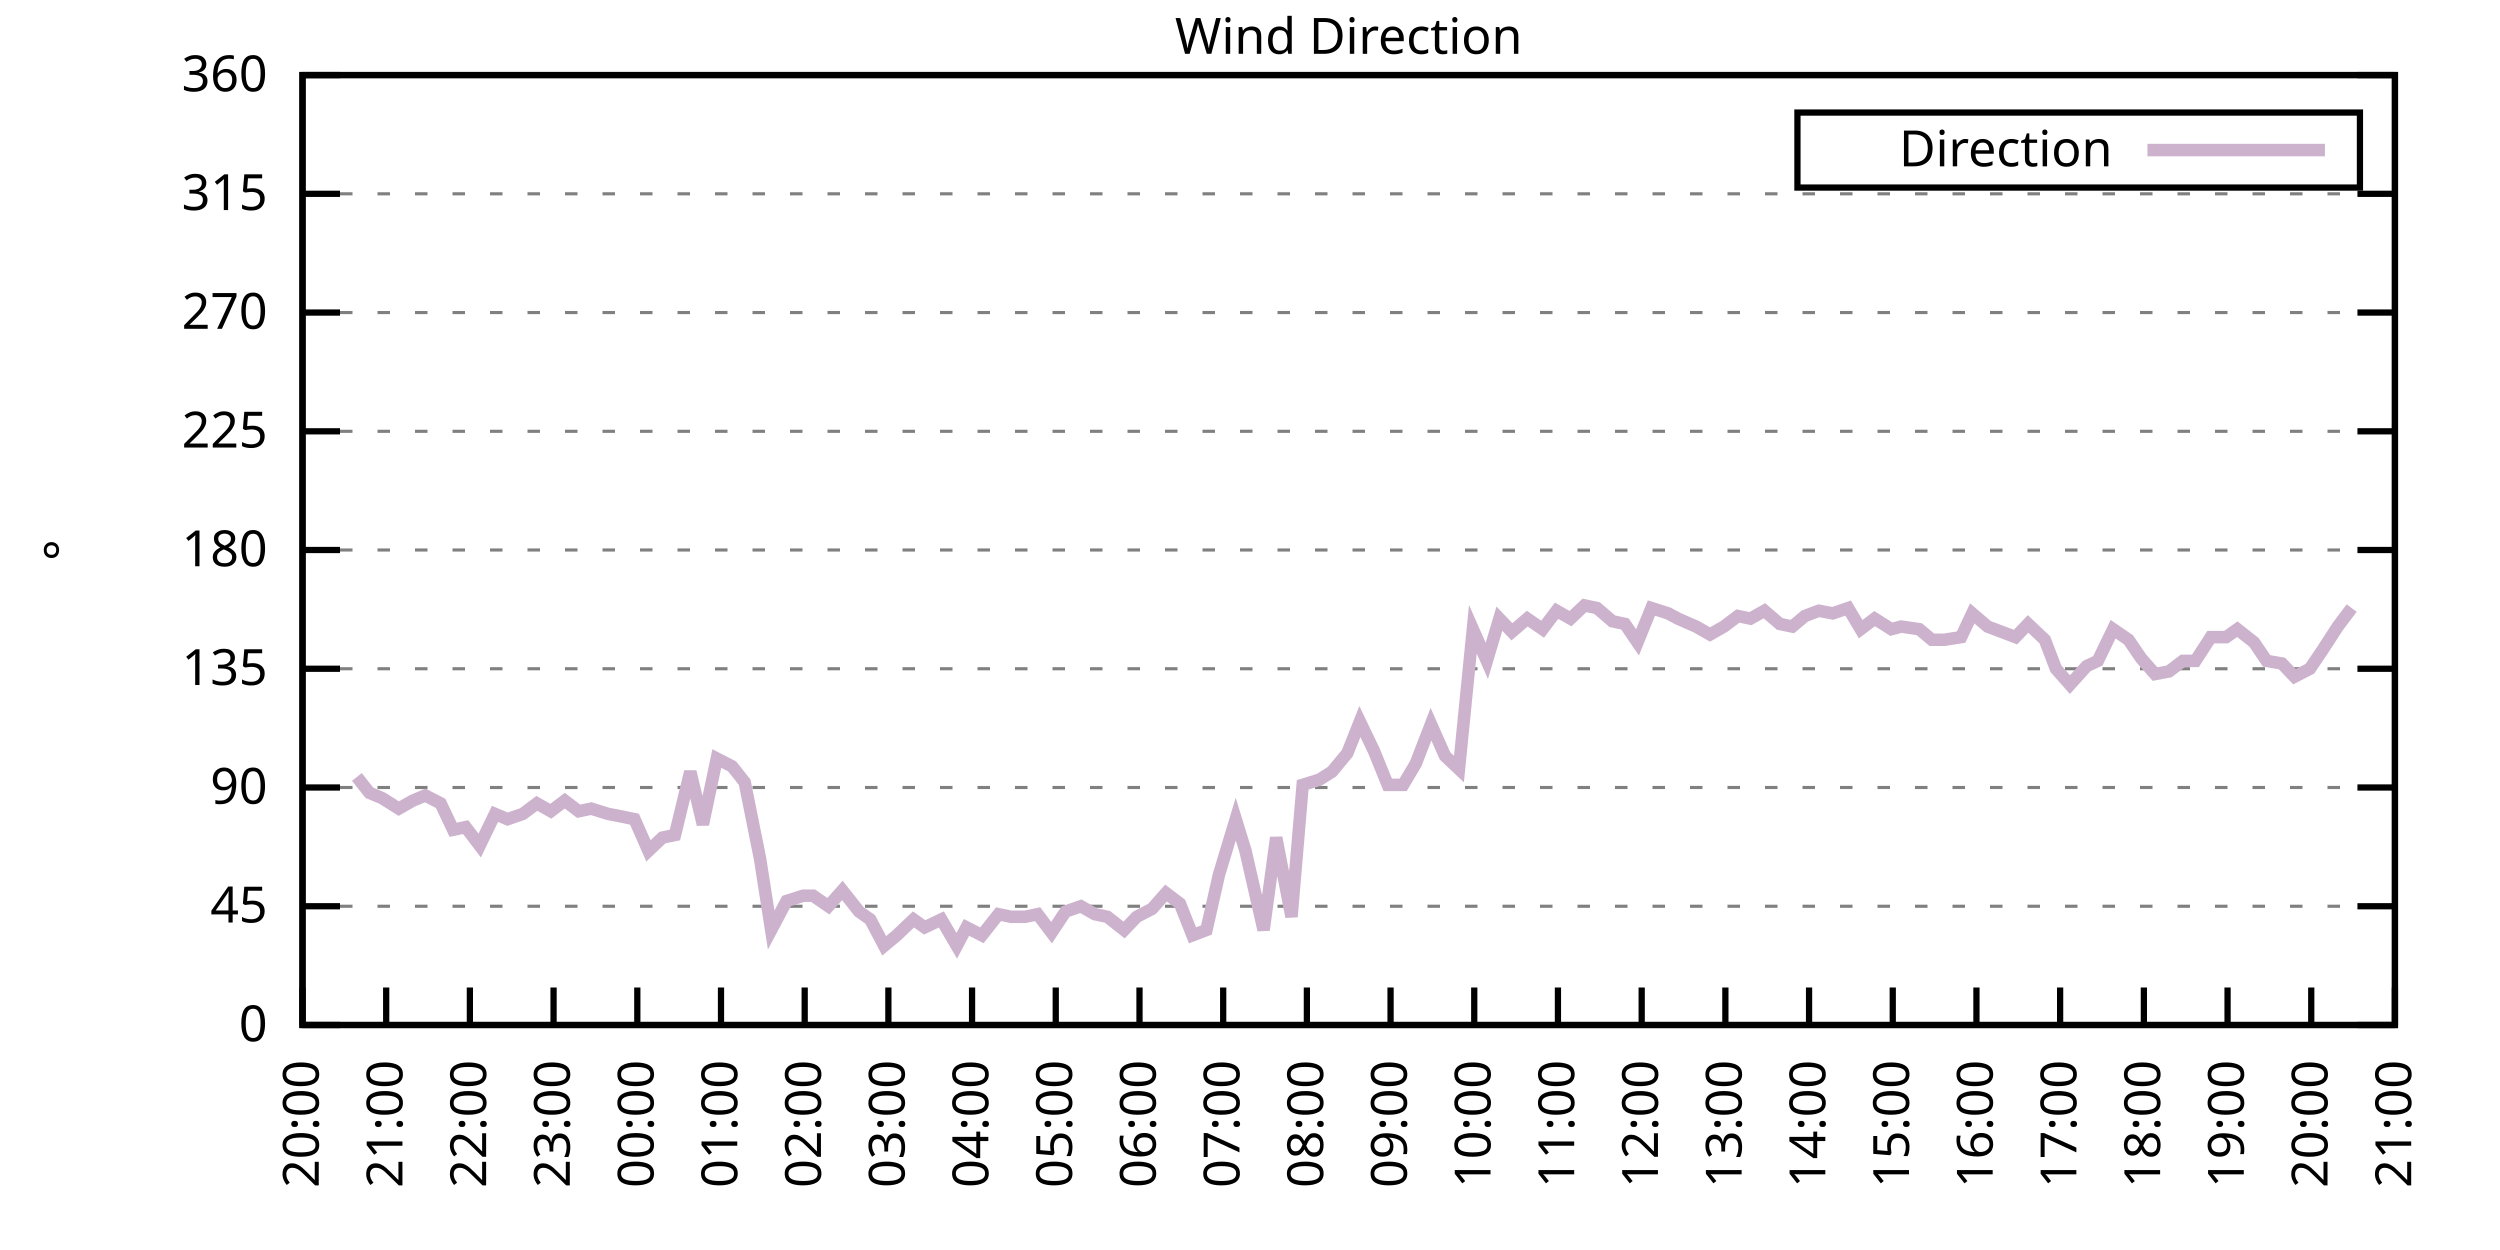
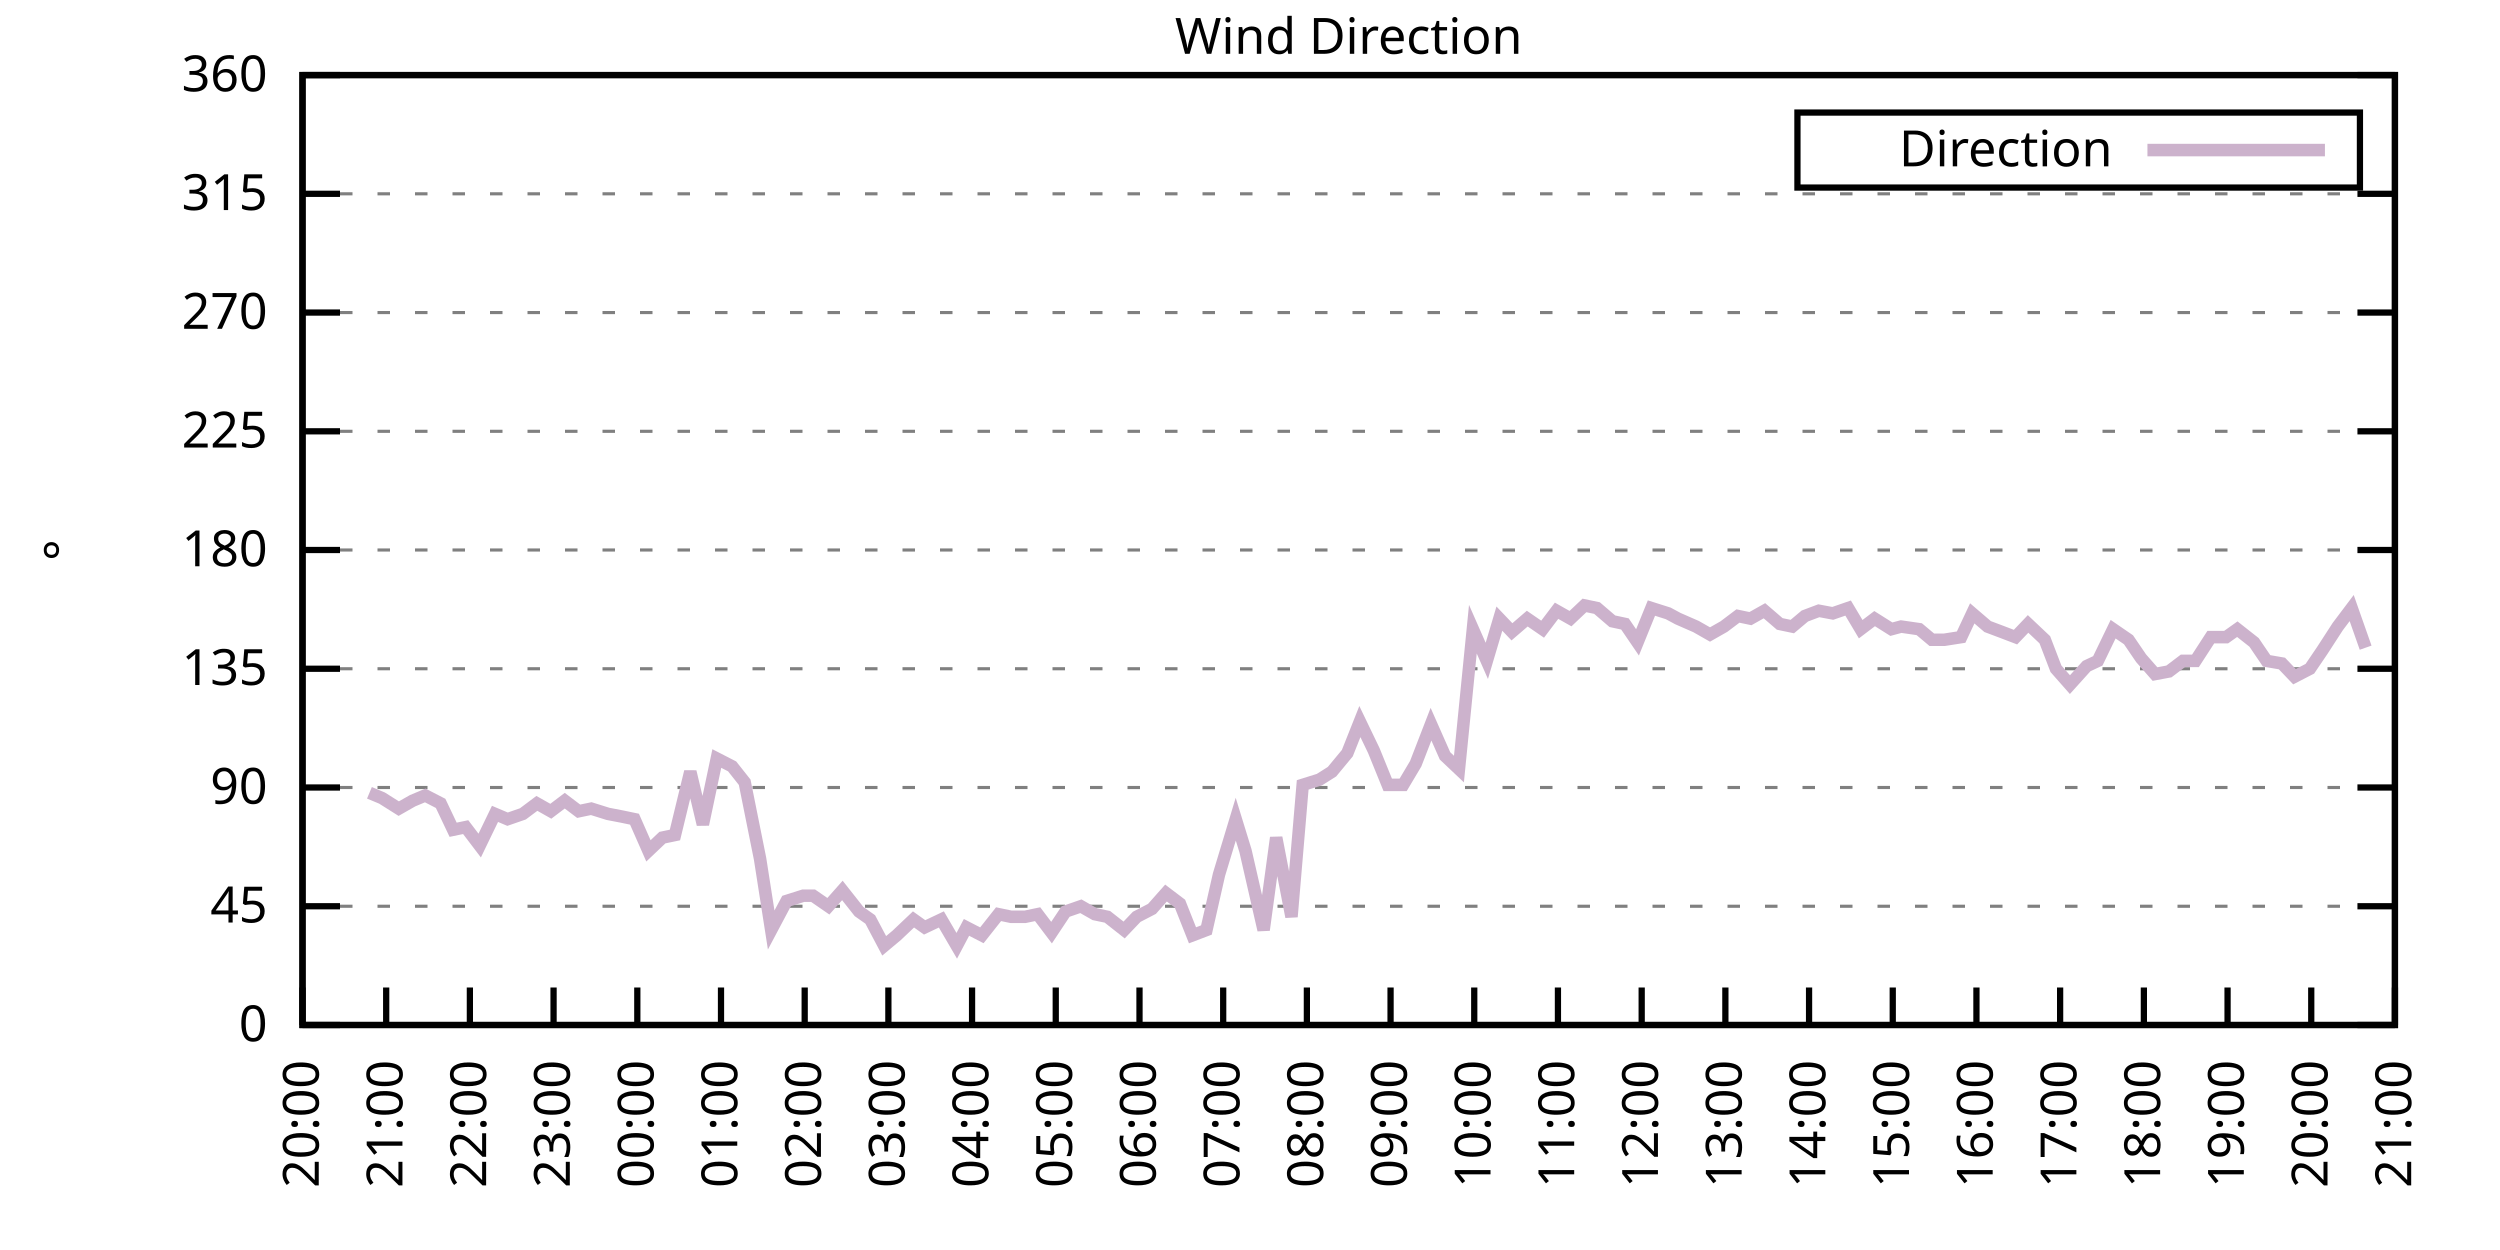
<svg xmlns="http://www.w3.org/2000/svg" xmlns:xlink="http://www.w3.org/1999/xlink" width="400" height="200" viewBox="0 0 400 200">
  <g id="gnuplot_canvas">
    <rect x="0" y="0" width="400" height="200" fill="none" />
    <defs>
      <circle id="gpDot" r="0.5" stroke-width="0.5" stroke="currentColor" />
      <path id="gpPt0" stroke-width="0.333" stroke="currentColor" d="M-1,0 h2 M0,-1 v2" />
      <path id="gpPt1" stroke-width="0.333" stroke="currentColor" d="M-1,-1 L1,1 M1,-1 L-1,1" />
      <path id="gpPt2" stroke-width="0.333" stroke="currentColor" d="M-1,0 L1,0 M0,-1 L0,1 M-1,-1 L1,1 M-1,1 L1,-1" />
      <rect id="gpPt3" stroke-width="0.333" stroke="currentColor" x="-1" y="-1" width="2" height="2" />
      <rect id="gpPt4" stroke-width="0.333" stroke="currentColor" fill="currentColor" x="-1" y="-1" width="2" height="2" />
      <circle id="gpPt5" stroke-width="0.333" stroke="currentColor" cx="0" cy="0" r="1" />
      <use xlink:href="#gpPt5" id="gpPt6" fill="currentColor" stroke="none" />
      <path id="gpPt7" stroke-width="0.333" stroke="currentColor" d="M0,-1.33 L-1.33,0.67 L1.33,0.67 z" />
      <use xlink:href="#gpPt7" id="gpPt8" fill="currentColor" stroke="none" />
      <use xlink:href="#gpPt7" id="gpPt9" stroke="currentColor" transform="rotate(180)" />
      <use xlink:href="#gpPt9" id="gpPt10" fill="currentColor" stroke="none" />
      <use xlink:href="#gpPt3" id="gpPt11" stroke="currentColor" transform="rotate(45)" />
      <use xlink:href="#gpPt11" id="gpPt12" fill="currentColor" stroke="none" />
      <path id="gpPt13" stroke-width="0.333" stroke="currentColor" d="M0,1.330 L1.265,0.411 L0.782,-1.067 L-0.782,-1.076 L-1.265,0.411 z" />
      <use xlink:href="#gpPt13" id="gpPt14" fill="currentColor" stroke="none" />
      <filter id="textbox" filterUnits="objectBoundingBox" x="0" y="0" height="1" width="1">
        <feFlood flood-color="white" flood-opacity="1" result="bgnd" />
        <feComposite in="SourceGraphic" in2="bgnd" operator="atop" />
      </filter>
      <filter id="greybox" filterUnits="objectBoundingBox" x="0" y="0" height="1" width="1">
        <feFlood flood-color="lightgrey" flood-opacity="1" result="grey" />
        <feComposite in="SourceGraphic" in2="grey" operator="atop" />
      </filter>
    </defs>
    <g fill="none" color="white" stroke="currentColor" stroke-width="1.00" stroke-linecap="butt" stroke-linejoin="miter">
</g>
    <g fill="none" color="black" stroke="currentColor" stroke-width="1.00" stroke-linecap="butt" stroke-linejoin="miter">
      <g stroke="none" shape-rendering="crispEdges">
        <polygon fill="rgb(255, 255, 255)" points="48.40,164.00 383.18,164.00 383.18,12.02 48.40,12.02 " />
      </g>
    </g>
    <g fill="none" color="black" stroke="currentColor" stroke-width="1.00" stroke-linecap="butt" stroke-linejoin="miter">
</g>
    <g fill="none" color="black" stroke="black" stroke-width="0.50" stroke-linecap="butt" stroke-linejoin="miter">
</g>
    <g fill="none" color="gray" stroke="currentColor" stroke-width="0.50" stroke-linecap="butt" stroke-linejoin="miter">
      <path stroke="gray" stroke-dasharray="2,4" class="gridline" d="M48.40,164.00 L383.19,164.00  " />
    </g>
    <g fill="none" color="gray" stroke="gray" stroke-width="1.00" stroke-linecap="butt" stroke-linejoin="miter">
</g>
    <g fill="none" color="black" stroke="currentColor" stroke-width="1.00" stroke-linecap="butt" stroke-linejoin="miter">
      <path stroke="black" d="M48.40,164.00 L54.40,164.00 M383.19,164.00 L377.19,164.00  " />
      <g transform="translate(42.80,166.60)" stroke="none" fill="black" font-family="Sans" font-size="8.00" text-anchor="end">
        <text>
          <tspan font-family="Sans"> 0</tspan>
        </text>
      </g>
    </g>
    <g fill="none" color="black" stroke="currentColor" stroke-width="1.00" stroke-linecap="butt" stroke-linejoin="miter">
</g>
    <g fill="none" color="black" stroke="black" stroke-width="0.50" stroke-linecap="butt" stroke-linejoin="miter">
</g>
    <g fill="none" color="gray" stroke="currentColor" stroke-width="0.50" stroke-linecap="butt" stroke-linejoin="miter">
      <path stroke="gray" stroke-dasharray="2,4" class="gridline" d="M48.40,145.00 L383.19,145.00  " />
    </g>
    <g fill="none" color="gray" stroke="gray" stroke-width="1.00" stroke-linecap="butt" stroke-linejoin="miter">
</g>
    <g fill="none" color="black" stroke="currentColor" stroke-width="1.00" stroke-linecap="butt" stroke-linejoin="miter">
      <path stroke="black" d="M48.40,145.00 L54.40,145.00 M383.19,145.00 L377.19,145.00  " />
      <g transform="translate(42.80,147.60)" stroke="none" fill="black" font-family="Sans" font-size="8.00" text-anchor="end">
        <text>
          <tspan font-family="Sans"> 45</tspan>
        </text>
      </g>
    </g>
    <g fill="none" color="black" stroke="currentColor" stroke-width="1.00" stroke-linecap="butt" stroke-linejoin="miter">
</g>
    <g fill="none" color="black" stroke="black" stroke-width="0.50" stroke-linecap="butt" stroke-linejoin="miter">
</g>
    <g fill="none" color="gray" stroke="currentColor" stroke-width="0.50" stroke-linecap="butt" stroke-linejoin="miter">
      <path stroke="gray" stroke-dasharray="2,4" class="gridline" d="M48.40,126.00 L383.19,126.00  " />
    </g>
    <g fill="none" color="gray" stroke="gray" stroke-width="1.00" stroke-linecap="butt" stroke-linejoin="miter">
</g>
    <g fill="none" color="black" stroke="currentColor" stroke-width="1.00" stroke-linecap="butt" stroke-linejoin="miter">
      <path stroke="black" d="M48.40,126.00 L54.40,126.00 M383.19,126.00 L377.19,126.00  " />
      <g transform="translate(42.80,128.60)" stroke="none" fill="black" font-family="Sans" font-size="8.00" text-anchor="end">
        <text>
          <tspan font-family="Sans"> 90</tspan>
        </text>
      </g>
    </g>
    <g fill="none" color="black" stroke="currentColor" stroke-width="1.00" stroke-linecap="butt" stroke-linejoin="miter">
</g>
    <g fill="none" color="black" stroke="black" stroke-width="0.50" stroke-linecap="butt" stroke-linejoin="miter">
</g>
    <g fill="none" color="gray" stroke="currentColor" stroke-width="0.50" stroke-linecap="butt" stroke-linejoin="miter">
      <path stroke="gray" stroke-dasharray="2,4" class="gridline" d="M48.40,107.00 L383.19,107.00  " />
    </g>
    <g fill="none" color="gray" stroke="gray" stroke-width="1.00" stroke-linecap="butt" stroke-linejoin="miter">
</g>
    <g fill="none" color="black" stroke="currentColor" stroke-width="1.00" stroke-linecap="butt" stroke-linejoin="miter">
      <path stroke="black" d="M48.40,107.00 L54.40,107.00 M383.19,107.00 L377.19,107.00  " />
      <g transform="translate(42.80,109.60)" stroke="none" fill="black" font-family="Sans" font-size="8.00" text-anchor="end">
        <text>
          <tspan font-family="Sans"> 135</tspan>
        </text>
      </g>
    </g>
    <g fill="none" color="black" stroke="currentColor" stroke-width="1.00" stroke-linecap="butt" stroke-linejoin="miter">
</g>
    <g fill="none" color="black" stroke="black" stroke-width="0.50" stroke-linecap="butt" stroke-linejoin="miter">
</g>
    <g fill="none" color="gray" stroke="currentColor" stroke-width="0.50" stroke-linecap="butt" stroke-linejoin="miter">
      <path stroke="gray" stroke-dasharray="2,4" class="gridline" d="M48.40,88.00 L383.19,88.00  " />
    </g>
    <g fill="none" color="gray" stroke="gray" stroke-width="1.00" stroke-linecap="butt" stroke-linejoin="miter">
</g>
    <g fill="none" color="black" stroke="currentColor" stroke-width="1.00" stroke-linecap="butt" stroke-linejoin="miter">
      <path stroke="black" d="M48.40,88.00 L54.40,88.00 M383.19,88.00 L377.19,88.00  " />
      <g transform="translate(42.80,90.60)" stroke="none" fill="black" font-family="Sans" font-size="8.00" text-anchor="end">
        <text>
          <tspan font-family="Sans"> 180</tspan>
        </text>
      </g>
    </g>
    <g fill="none" color="black" stroke="currentColor" stroke-width="1.00" stroke-linecap="butt" stroke-linejoin="miter">
</g>
    <g fill="none" color="black" stroke="black" stroke-width="0.50" stroke-linecap="butt" stroke-linejoin="miter">
</g>
    <g fill="none" color="gray" stroke="currentColor" stroke-width="0.50" stroke-linecap="butt" stroke-linejoin="miter">
      <path stroke="gray" stroke-dasharray="2,4" class="gridline" d="M48.40,69.01 L383.19,69.01  " />
    </g>
    <g fill="none" color="gray" stroke="gray" stroke-width="1.00" stroke-linecap="butt" stroke-linejoin="miter">
</g>
    <g fill="none" color="black" stroke="currentColor" stroke-width="1.00" stroke-linecap="butt" stroke-linejoin="miter">
      <path stroke="black" d="M48.40,69.01 L54.40,69.01 M383.19,69.01 L377.19,69.01  " />
      <g transform="translate(42.80,71.61)" stroke="none" fill="black" font-family="Sans" font-size="8.00" text-anchor="end">
        <text>
          <tspan font-family="Sans"> 225</tspan>
        </text>
      </g>
    </g>
    <g fill="none" color="black" stroke="currentColor" stroke-width="1.00" stroke-linecap="butt" stroke-linejoin="miter">
</g>
    <g fill="none" color="black" stroke="black" stroke-width="0.50" stroke-linecap="butt" stroke-linejoin="miter">
</g>
    <g fill="none" color="gray" stroke="currentColor" stroke-width="0.50" stroke-linecap="butt" stroke-linejoin="miter">
      <path stroke="gray" stroke-dasharray="2,4" class="gridline" d="M48.40,50.01 L383.19,50.01  " />
    </g>
    <g fill="none" color="gray" stroke="gray" stroke-width="1.00" stroke-linecap="butt" stroke-linejoin="miter">
</g>
    <g fill="none" color="black" stroke="currentColor" stroke-width="1.00" stroke-linecap="butt" stroke-linejoin="miter">
      <path stroke="black" d="M48.40,50.01 L54.40,50.01 M383.19,50.01 L377.19,50.01  " />
      <g transform="translate(42.80,52.61)" stroke="none" fill="black" font-family="Sans" font-size="8.00" text-anchor="end">
        <text>
          <tspan font-family="Sans"> 270</tspan>
        </text>
      </g>
    </g>
    <g fill="none" color="black" stroke="currentColor" stroke-width="1.00" stroke-linecap="butt" stroke-linejoin="miter">
</g>
    <g fill="none" color="black" stroke="black" stroke-width="0.50" stroke-linecap="butt" stroke-linejoin="miter">
</g>
    <g fill="none" color="gray" stroke="currentColor" stroke-width="0.50" stroke-linecap="butt" stroke-linejoin="miter">
      <path stroke="gray" stroke-dasharray="2,4" class="gridline" d="M48.40,31.01 L383.19,31.01  " />
    </g>
    <g fill="none" color="gray" stroke="gray" stroke-width="1.00" stroke-linecap="butt" stroke-linejoin="miter">
</g>
    <g fill="none" color="black" stroke="currentColor" stroke-width="1.00" stroke-linecap="butt" stroke-linejoin="miter">
      <path stroke="black" d="M48.40,31.01 L54.40,31.01 M383.19,31.01 L377.19,31.01  " />
      <g transform="translate(42.80,33.61)" stroke="none" fill="black" font-family="Sans" font-size="8.00" text-anchor="end">
        <text>
          <tspan font-family="Sans"> 315</tspan>
        </text>
      </g>
    </g>
    <g fill="none" color="black" stroke="currentColor" stroke-width="1.00" stroke-linecap="butt" stroke-linejoin="miter">
</g>
    <g fill="none" color="black" stroke="black" stroke-width="0.50" stroke-linecap="butt" stroke-linejoin="miter">
</g>
    <g fill="none" color="gray" stroke="currentColor" stroke-width="0.50" stroke-linecap="butt" stroke-linejoin="miter">
      <path stroke="gray" stroke-dasharray="2,4" class="gridline" d="M48.40,12.01 L383.19,12.01  " />
    </g>
    <g fill="none" color="gray" stroke="gray" stroke-width="1.00" stroke-linecap="butt" stroke-linejoin="miter">
</g>
    <g fill="none" color="black" stroke="currentColor" stroke-width="1.00" stroke-linecap="butt" stroke-linejoin="miter">
      <path stroke="black" d="M48.40,12.01 L54.40,12.01 M383.19,12.01 L377.19,12.01  " />
      <g transform="translate(42.80,14.61)" stroke="none" fill="black" font-family="Sans" font-size="8.00" text-anchor="end">
        <text>
          <tspan font-family="Sans"> 360</tspan>
        </text>
      </g>
    </g>
    <g fill="none" color="black" stroke="currentColor" stroke-width="1.00" stroke-linecap="butt" stroke-linejoin="miter">
      <path stroke="black" d="M48.40,164.00 L48.40,158.00  " />
      <g transform="translate(51.00,169.60) rotate(270.00)" stroke="none" fill="black" font-family="Sans" font-size="8.00" text-anchor="end">
        <text>
          <tspan font-family="Sans">20:00</tspan>
        </text>
      </g>
    </g>
    <g fill="none" color="black" stroke="currentColor" stroke-width="1.00" stroke-linecap="butt" stroke-linejoin="miter">
      <path stroke="black" d="M61.79,164.00 L61.79,158.00  " />
      <g transform="translate(64.39,169.60) rotate(270.00)" stroke="none" fill="black" font-family="Sans" font-size="8.00" text-anchor="end">
        <text>
          <tspan font-family="Sans">21:00</tspan>
        </text>
      </g>
    </g>
    <g fill="none" color="black" stroke="currentColor" stroke-width="1.00" stroke-linecap="butt" stroke-linejoin="miter">
      <path stroke="black" d="M75.18,164.00 L75.18,158.00  " />
      <g transform="translate(77.78,169.60) rotate(270.00)" stroke="none" fill="black" font-family="Sans" font-size="8.00" text-anchor="end">
        <text>
          <tspan font-family="Sans">22:00</tspan>
        </text>
      </g>
    </g>
    <g fill="none" color="black" stroke="currentColor" stroke-width="1.00" stroke-linecap="butt" stroke-linejoin="miter">
      <path stroke="black" d="M88.57,164.00 L88.57,158.00  " />
      <g transform="translate(91.17,169.60) rotate(270.00)" stroke="none" fill="black" font-family="Sans" font-size="8.00" text-anchor="end">
        <text>
          <tspan font-family="Sans">23:00</tspan>
        </text>
      </g>
    </g>
    <g fill="none" color="black" stroke="currentColor" stroke-width="1.00" stroke-linecap="butt" stroke-linejoin="miter">
      <path stroke="black" d="M101.97,164.00 L101.97,158.00  " />
      <g transform="translate(104.57,169.60) rotate(270.00)" stroke="none" fill="black" font-family="Sans" font-size="8.00" text-anchor="end">
        <text>
          <tspan font-family="Sans">00:00</tspan>
        </text>
      </g>
    </g>
    <g fill="none" color="black" stroke="currentColor" stroke-width="1.00" stroke-linecap="butt" stroke-linejoin="miter">
      <path stroke="black" d="M115.36,164.00 L115.36,158.00  " />
      <g transform="translate(117.96,169.60) rotate(270.00)" stroke="none" fill="black" font-family="Sans" font-size="8.00" text-anchor="end">
        <text>
          <tspan font-family="Sans">01:00</tspan>
        </text>
      </g>
    </g>
    <g fill="none" color="black" stroke="currentColor" stroke-width="1.00" stroke-linecap="butt" stroke-linejoin="miter">
      <path stroke="black" d="M128.75,164.00 L128.75,158.00  " />
      <g transform="translate(131.35,169.60) rotate(270.00)" stroke="none" fill="black" font-family="Sans" font-size="8.00" text-anchor="end">
        <text>
          <tspan font-family="Sans">02:00</tspan>
        </text>
      </g>
    </g>
    <g fill="none" color="black" stroke="currentColor" stroke-width="1.00" stroke-linecap="butt" stroke-linejoin="miter">
      <path stroke="black" d="M142.14,164.00 L142.14,158.00  " />
      <g transform="translate(144.74,169.60) rotate(270.00)" stroke="none" fill="black" font-family="Sans" font-size="8.00" text-anchor="end">
        <text>
          <tspan font-family="Sans">03:00</tspan>
        </text>
      </g>
    </g>
    <g fill="none" color="black" stroke="currentColor" stroke-width="1.00" stroke-linecap="butt" stroke-linejoin="miter">
      <path stroke="black" d="M155.53,164.00 L155.53,158.00  " />
      <g transform="translate(158.13,169.60) rotate(270.00)" stroke="none" fill="black" font-family="Sans" font-size="8.00" text-anchor="end">
        <text>
          <tspan font-family="Sans">04:00</tspan>
        </text>
      </g>
    </g>
    <g fill="none" color="black" stroke="currentColor" stroke-width="1.00" stroke-linecap="butt" stroke-linejoin="miter">
      <path stroke="black" d="M168.92,164.00 L168.92,158.00  " />
      <g transform="translate(171.52,169.60) rotate(270.00)" stroke="none" fill="black" font-family="Sans" font-size="8.00" text-anchor="end">
        <text>
          <tspan font-family="Sans">05:00</tspan>
        </text>
      </g>
    </g>
    <g fill="none" color="black" stroke="currentColor" stroke-width="1.00" stroke-linecap="butt" stroke-linejoin="miter">
      <path stroke="black" d="M182.32,164.00 L182.32,158.00  " />
      <g transform="translate(184.92,169.60) rotate(270.00)" stroke="none" fill="black" font-family="Sans" font-size="8.00" text-anchor="end">
        <text>
          <tspan font-family="Sans">06:00</tspan>
        </text>
      </g>
    </g>
    <g fill="none" color="black" stroke="currentColor" stroke-width="1.00" stroke-linecap="butt" stroke-linejoin="miter">
      <path stroke="black" d="M195.71,164.00 L195.71,158.00  " />
      <g transform="translate(198.31,169.60) rotate(270.00)" stroke="none" fill="black" font-family="Sans" font-size="8.00" text-anchor="end">
        <text>
          <tspan font-family="Sans">07:00</tspan>
        </text>
      </g>
    </g>
    <g fill="none" color="black" stroke="currentColor" stroke-width="1.00" stroke-linecap="butt" stroke-linejoin="miter">
      <path stroke="black" d="M209.10,164.00 L209.10,158.00  " />
      <g transform="translate(211.70,169.60) rotate(270.00)" stroke="none" fill="black" font-family="Sans" font-size="8.00" text-anchor="end">
        <text>
          <tspan font-family="Sans">08:00</tspan>
        </text>
      </g>
    </g>
    <g fill="none" color="black" stroke="currentColor" stroke-width="1.00" stroke-linecap="butt" stroke-linejoin="miter">
      <path stroke="black" d="M222.49,164.00 L222.49,158.00  " />
      <g transform="translate(225.09,169.60) rotate(270.00)" stroke="none" fill="black" font-family="Sans" font-size="8.00" text-anchor="end">
        <text>
          <tspan font-family="Sans">09:00</tspan>
        </text>
      </g>
    </g>
    <g fill="none" color="black" stroke="currentColor" stroke-width="1.00" stroke-linecap="butt" stroke-linejoin="miter">
      <path stroke="black" d="M235.88,164.00 L235.88,158.00  " />
      <g transform="translate(238.48,169.60) rotate(270.00)" stroke="none" fill="black" font-family="Sans" font-size="8.00" text-anchor="end">
        <text>
          <tspan font-family="Sans">10:00</tspan>
        </text>
      </g>
    </g>
    <g fill="none" color="black" stroke="currentColor" stroke-width="1.00" stroke-linecap="butt" stroke-linejoin="miter">
      <path stroke="black" d="M249.27,164.00 L249.27,158.00  " />
      <g transform="translate(251.87,169.60) rotate(270.00)" stroke="none" fill="black" font-family="Sans" font-size="8.00" text-anchor="end">
        <text>
          <tspan font-family="Sans">11:00</tspan>
        </text>
      </g>
    </g>
    <g fill="none" color="black" stroke="currentColor" stroke-width="1.00" stroke-linecap="butt" stroke-linejoin="miter">
      <path stroke="black" d="M262.67,164.00 L262.67,158.00  " />
      <g transform="translate(265.27,169.60) rotate(270.00)" stroke="none" fill="black" font-family="Sans" font-size="8.00" text-anchor="end">
        <text>
          <tspan font-family="Sans">12:00</tspan>
        </text>
      </g>
    </g>
    <g fill="none" color="black" stroke="currentColor" stroke-width="1.00" stroke-linecap="butt" stroke-linejoin="miter">
      <path stroke="black" d="M276.06,164.00 L276.06,158.00  " />
      <g transform="translate(278.66,169.60) rotate(270.00)" stroke="none" fill="black" font-family="Sans" font-size="8.00" text-anchor="end">
        <text>
          <tspan font-family="Sans">13:00</tspan>
        </text>
      </g>
    </g>
    <g fill="none" color="black" stroke="currentColor" stroke-width="1.00" stroke-linecap="butt" stroke-linejoin="miter">
      <path stroke="black" d="M289.45,164.00 L289.45,158.00  " />
      <g transform="translate(292.05,169.60) rotate(270.00)" stroke="none" fill="black" font-family="Sans" font-size="8.00" text-anchor="end">
        <text>
          <tspan font-family="Sans">14:00</tspan>
        </text>
      </g>
    </g>
    <g fill="none" color="black" stroke="currentColor" stroke-width="1.00" stroke-linecap="butt" stroke-linejoin="miter">
      <path stroke="black" d="M302.84,164.00 L302.84,158.00  " />
      <g transform="translate(305.44,169.60) rotate(270.00)" stroke="none" fill="black" font-family="Sans" font-size="8.00" text-anchor="end">
        <text>
          <tspan font-family="Sans">15:00</tspan>
        </text>
      </g>
    </g>
    <g fill="none" color="black" stroke="currentColor" stroke-width="1.00" stroke-linecap="butt" stroke-linejoin="miter">
      <path stroke="black" d="M316.23,164.00 L316.23,158.00  " />
      <g transform="translate(318.83,169.60) rotate(270.00)" stroke="none" fill="black" font-family="Sans" font-size="8.00" text-anchor="end">
        <text>
          <tspan font-family="Sans">16:00</tspan>
        </text>
      </g>
    </g>
    <g fill="none" color="black" stroke="currentColor" stroke-width="1.00" stroke-linecap="butt" stroke-linejoin="miter">
      <path stroke="black" d="M329.62,164.00 L329.62,158.00  " />
      <g transform="translate(332.22,169.60) rotate(270.00)" stroke="none" fill="black" font-family="Sans" font-size="8.00" text-anchor="end">
        <text>
          <tspan font-family="Sans">17:00</tspan>
        </text>
      </g>
    </g>
    <g fill="none" color="black" stroke="currentColor" stroke-width="1.00" stroke-linecap="butt" stroke-linejoin="miter">
      <path stroke="black" d="M343.02,164.00 L343.02,158.00  " />
      <g transform="translate(345.62,169.60) rotate(270.00)" stroke="none" fill="black" font-family="Sans" font-size="8.00" text-anchor="end">
        <text>
          <tspan font-family="Sans">18:00</tspan>
        </text>
      </g>
    </g>
    <g fill="none" color="black" stroke="currentColor" stroke-width="1.00" stroke-linecap="butt" stroke-linejoin="miter">
      <path stroke="black" d="M356.41,164.00 L356.41,158.00  " />
      <g transform="translate(359.01,169.60) rotate(270.00)" stroke="none" fill="black" font-family="Sans" font-size="8.00" text-anchor="end">
        <text>
          <tspan font-family="Sans">19:00</tspan>
        </text>
      </g>
    </g>
    <g fill="none" color="black" stroke="currentColor" stroke-width="1.00" stroke-linecap="butt" stroke-linejoin="miter">
      <path stroke="black" d="M369.80,164.00 L369.80,158.00  " />
      <g transform="translate(372.40,169.60) rotate(270.00)" stroke="none" fill="black" font-family="Sans" font-size="8.00" text-anchor="end">
        <text>
          <tspan font-family="Sans">20:00</tspan>
        </text>
      </g>
    </g>
    <g fill="none" color="black" stroke="currentColor" stroke-width="1.00" stroke-linecap="butt" stroke-linejoin="miter">
      <path stroke="black" d="M383.19,164.00 L383.19,158.00  " />
      <g transform="translate(385.79,169.60) rotate(270.00)" stroke="none" fill="black" font-family="Sans" font-size="8.00" text-anchor="end">
        <text>
          <tspan font-family="Sans">21:00</tspan>
        </text>
      </g>
    </g>
    <g fill="none" color="black" stroke="currentColor" stroke-width="1.00" stroke-linecap="butt" stroke-linejoin="miter">
</g>
    <g fill="none" color="black" stroke="currentColor" stroke-width="1.00" stroke-linecap="butt" stroke-linejoin="miter">
      <path stroke="black" d="M48.40,12.01 L48.40,164.00 L383.19,164.00 L383.19,12.01 L48.40,12.01 Z  " />
    </g>
    <g fill="none" color="black" stroke="currentColor" stroke-width="1.00" stroke-linecap="butt" stroke-linejoin="miter">
</g>
    <g fill="none" color="black" stroke="currentColor" stroke-width="1.00" stroke-linecap="butt" stroke-linejoin="miter">
      <path stroke="black" d="M287.59,30.01 L287.59,18.01 L377.59,18.01 L377.59,30.01 L287.59,30.01 Z  " />
    </g>
    <g id="Wind_direction_plot_1">
      <g fill="none" color="white" stroke="black" stroke-width="2.00" stroke-linecap="butt" stroke-linejoin="miter">
</g>
      <g fill="none" color="black" stroke="currentColor" stroke-width="2.00" stroke-linecap="butt" stroke-linejoin="miter">
        <g transform="translate(337.99,26.61)" stroke="none" fill="black" font-family="Sans" font-size="8.00" text-anchor="end">
          <text>
            <tspan font-family="Sans">Direction</tspan>
          </text>
        </g>
      </g>
      <g fill="none" color="black" stroke="currentColor" stroke-width="2.00" stroke-linecap="butt" stroke-linejoin="miter">
-         <path stroke="rgb(204, 178, 204)" d="M343.59,24.01 L371.99,24.01 M57.10,124.31 L59.11,126.85 L61.12,127.69 L63.80,129.38 L66.03,128.11 L68.04,127.27   L70.50,128.54 L72.50,132.76 L74.51,132.34 L76.75,135.29 L79.20,130.22 L81.21,131.07 L83.66,130.22 L85.90,128.54   L88.13,129.80 L90.36,128.11 L92.59,129.80 L94.60,129.38 L97.28,130.22 L99.51,130.65 L101.52,131.07 L103.75,136.14   L105.98,134.02 L107.99,133.60 L110.45,123.47 L112.46,131.91 L114.69,121.36 L117.14,122.62 L119.15,125.16 L121.61,137.40   L123.39,148.80 L125.85,144.16 L128.53,143.31 L130.09,143.31 L132.54,145.00 L134.78,142.47 L137.45,145.85 L139.24,147.11   L141.47,151.33 L143.48,149.65 L146.16,147.11 L147.94,148.38 L150.62,147.11 L153.08,151.33 L154.64,148.38 L157.10,149.65   L159.77,146.27 L161.78,146.69 L164.01,146.69 L166.02,146.27 L168.25,149.22 L170.49,145.85 L172.94,145.00 L175.17,146.27   L177.18,146.69 L179.86,148.80 L181.87,146.69 L184.32,145.42 L186.56,142.89 L188.79,144.58 L190.80,149.65 L193.03,148.80   L195.04,139.93 L197.72,131.07 L199.28,136.14 L202.18,148.80 L204.19,134.02 L206.64,146.69 L208.43,125.58 L211.11,124.74   L213.12,123.47 L215.57,120.51 L217.58,115.45 L219.81,120.09 L222.04,125.58 L224.50,125.58 L226.51,122.20 L228.96,115.87   L231.20,120.94 L233.43,123.05 L235.66,100.67 L237.89,105.74 L239.90,98.98 L241.91,101.09 L244.36,98.98 L246.82,100.67   L249.05,97.72 L251.28,98.98 L253.51,96.87 L255.52,97.29 L257.98,99.40 L259.99,99.83 L262.00,102.78 L264.23,97.29   L266.91,98.14 L268.47,98.98 L271.37,100.25 L273.60,101.52 L275.83,100.25 L278.07,98.56 L280.07,98.98 L282.31,97.72   L284.76,99.83 L286.77,100.25 L288.78,98.56 L291.01,97.72 L293.24,98.14 L295.70,97.29 L297.71,100.67 L299.94,98.98   L302.62,100.67 L304.18,100.25 L307.08,100.67 L309.09,102.36 L311.10,102.36 L313.78,101.94 L315.56,98.14 L318.02,100.25   L320.25,101.09 L322.48,101.94 L324.49,99.83 L327.17,102.36 L328.95,107.00 L331.19,109.54 L333.86,106.58 L335.65,105.74   L338.10,100.67 L340.56,102.36 L342.57,105.31 L344.80,107.85 L347.03,107.43 L349.26,105.74 L351.27,105.74 L353.73,101.94   L356.18,101.94 L357.97,100.67 L360.65,102.78 L362.66,105.74 L365.11,106.16 L367.12,108.27 L369.58,107.00 L371.58,104.05   L374.04,100.25 L376.27,97.29  " />
+         <path stroke="rgb(204, 178, 204)" d="M343.59,24.01 L371.99,24.01 M59.11,126.85 L61.12,127.69 L63.80,129.38 L66.03,128.11 L68.04,127.27 L70.50,128.54   L72.50,132.76 L74.51,132.34 L76.75,135.29 L79.20,130.22 L81.21,131.07 L83.66,130.22 L85.90,128.54 L88.13,129.80   L90.36,128.11 L92.59,129.80 L94.60,129.38 L97.28,130.22 L99.51,130.65 L101.52,131.07 L103.75,136.14 L105.98,134.02   L107.99,133.60 L110.45,123.47 L112.46,131.91 L114.69,121.36 L117.14,122.62 L119.15,125.16 L121.61,137.40 L123.39,148.80   L125.85,144.16 L128.53,143.31 L130.09,143.31 L132.54,145.00 L134.78,142.47 L137.45,145.85 L139.24,147.11 L141.47,151.33   L143.48,149.65 L146.16,147.11 L147.94,148.38 L150.62,147.11 L153.08,151.33 L154.64,148.38 L157.10,149.65 L159.77,146.27   L161.78,146.69 L164.01,146.69 L166.02,146.27 L168.25,149.22 L170.49,145.85 L172.94,145.00 L175.17,146.27 L177.18,146.69   L179.86,148.80 L181.87,146.69 L184.32,145.42 L186.56,142.89 L188.79,144.58 L190.80,149.65 L193.03,148.80 L195.04,139.93   L197.72,131.07 L199.28,136.14 L202.18,148.80 L204.19,134.02 L206.64,146.69 L208.43,125.58 L211.11,124.74 L213.12,123.47   L215.57,120.51 L217.58,115.45 L219.81,120.09 L222.04,125.58 L224.50,125.58 L226.51,122.20 L228.96,115.87 L231.20,120.94   L233.43,123.05 L235.66,100.67 L237.89,105.74 L239.90,98.98 L241.91,101.09 L244.36,98.98 L246.82,100.67 L249.05,97.72   L251.28,98.98 L253.51,96.87 L255.52,97.29 L257.98,99.40 L259.99,99.83 L262.00,102.78 L264.23,97.29 L266.91,98.14   L268.47,98.98 L271.37,100.25 L273.60,101.52 L275.83,100.25 L278.07,98.56 L280.07,98.98 L282.31,97.72 L284.76,99.83   L286.77,100.25 L288.78,98.56 L291.01,97.72 L293.24,98.14 L295.70,97.29 L297.71,100.67 L299.94,98.98 L302.62,100.67   L304.18,100.25 L307.08,100.67 L309.09,102.36 L311.10,102.36 L313.78,101.94 L315.56,98.14 L318.02,100.25 L320.25,101.09   L322.48,101.94 L324.49,99.83 L327.17,102.36 L328.95,107.00 L331.19,109.54 L333.86,106.58 L335.65,105.74 L338.10,100.67   L340.56,102.36 L342.57,105.31 L344.80,107.85 L347.03,107.43 L349.26,105.74 L351.27,105.74 L353.73,101.94 L356.18,101.94   L357.97,100.67 L360.65,102.78 L362.66,105.74 L365.11,106.16 L367.12,108.27 L369.58,107.00 L371.58,104.05 L374.04,100.25   L376.27,97.29 L378.50,103.63  " />
      </g>
    </g>
    <g fill="none" color="black" stroke="currentColor" stroke-width="2.00" stroke-linecap="butt" stroke-linejoin="miter">
</g>
    <g fill="none" color="black" stroke="black" stroke-width="1.00" stroke-linecap="butt" stroke-linejoin="miter">
</g>
    <g fill="none" color="black" stroke="currentColor" stroke-width="1.00" stroke-linecap="butt" stroke-linejoin="miter">
      <path stroke="black" d="M48.40,12.01 L48.40,164.00 L383.19,164.00 L383.19,12.01 L48.40,12.01 Z  " />
      <g transform="translate(12.80,88.01) rotate(270.00)" stroke="none" fill="black" font-family="Sans" font-size="8.00" text-anchor="middle">
        <text>
          <tspan font-family="Sans">°</tspan>
        </text>
      </g>
    </g>
    <g fill="none" color="black" stroke="currentColor" stroke-width="1.00" stroke-linecap="butt" stroke-linejoin="miter">
</g>
    <g fill="none" color="black" stroke="currentColor" stroke-width="1.00" stroke-linecap="butt" stroke-linejoin="miter">
      <g transform="translate(215.79,8.61)" stroke="none" fill="black" font-family="Sans" font-size="8.00" text-anchor="middle">
        <text>
          <tspan font-family="Sans">Wind Direction</tspan>
        </text>
      </g>
    </g>
    <g fill="none" color="black" stroke="currentColor" stroke-width="1.00" stroke-linecap="butt" stroke-linejoin="miter">
</g>
  </g>
</svg>
